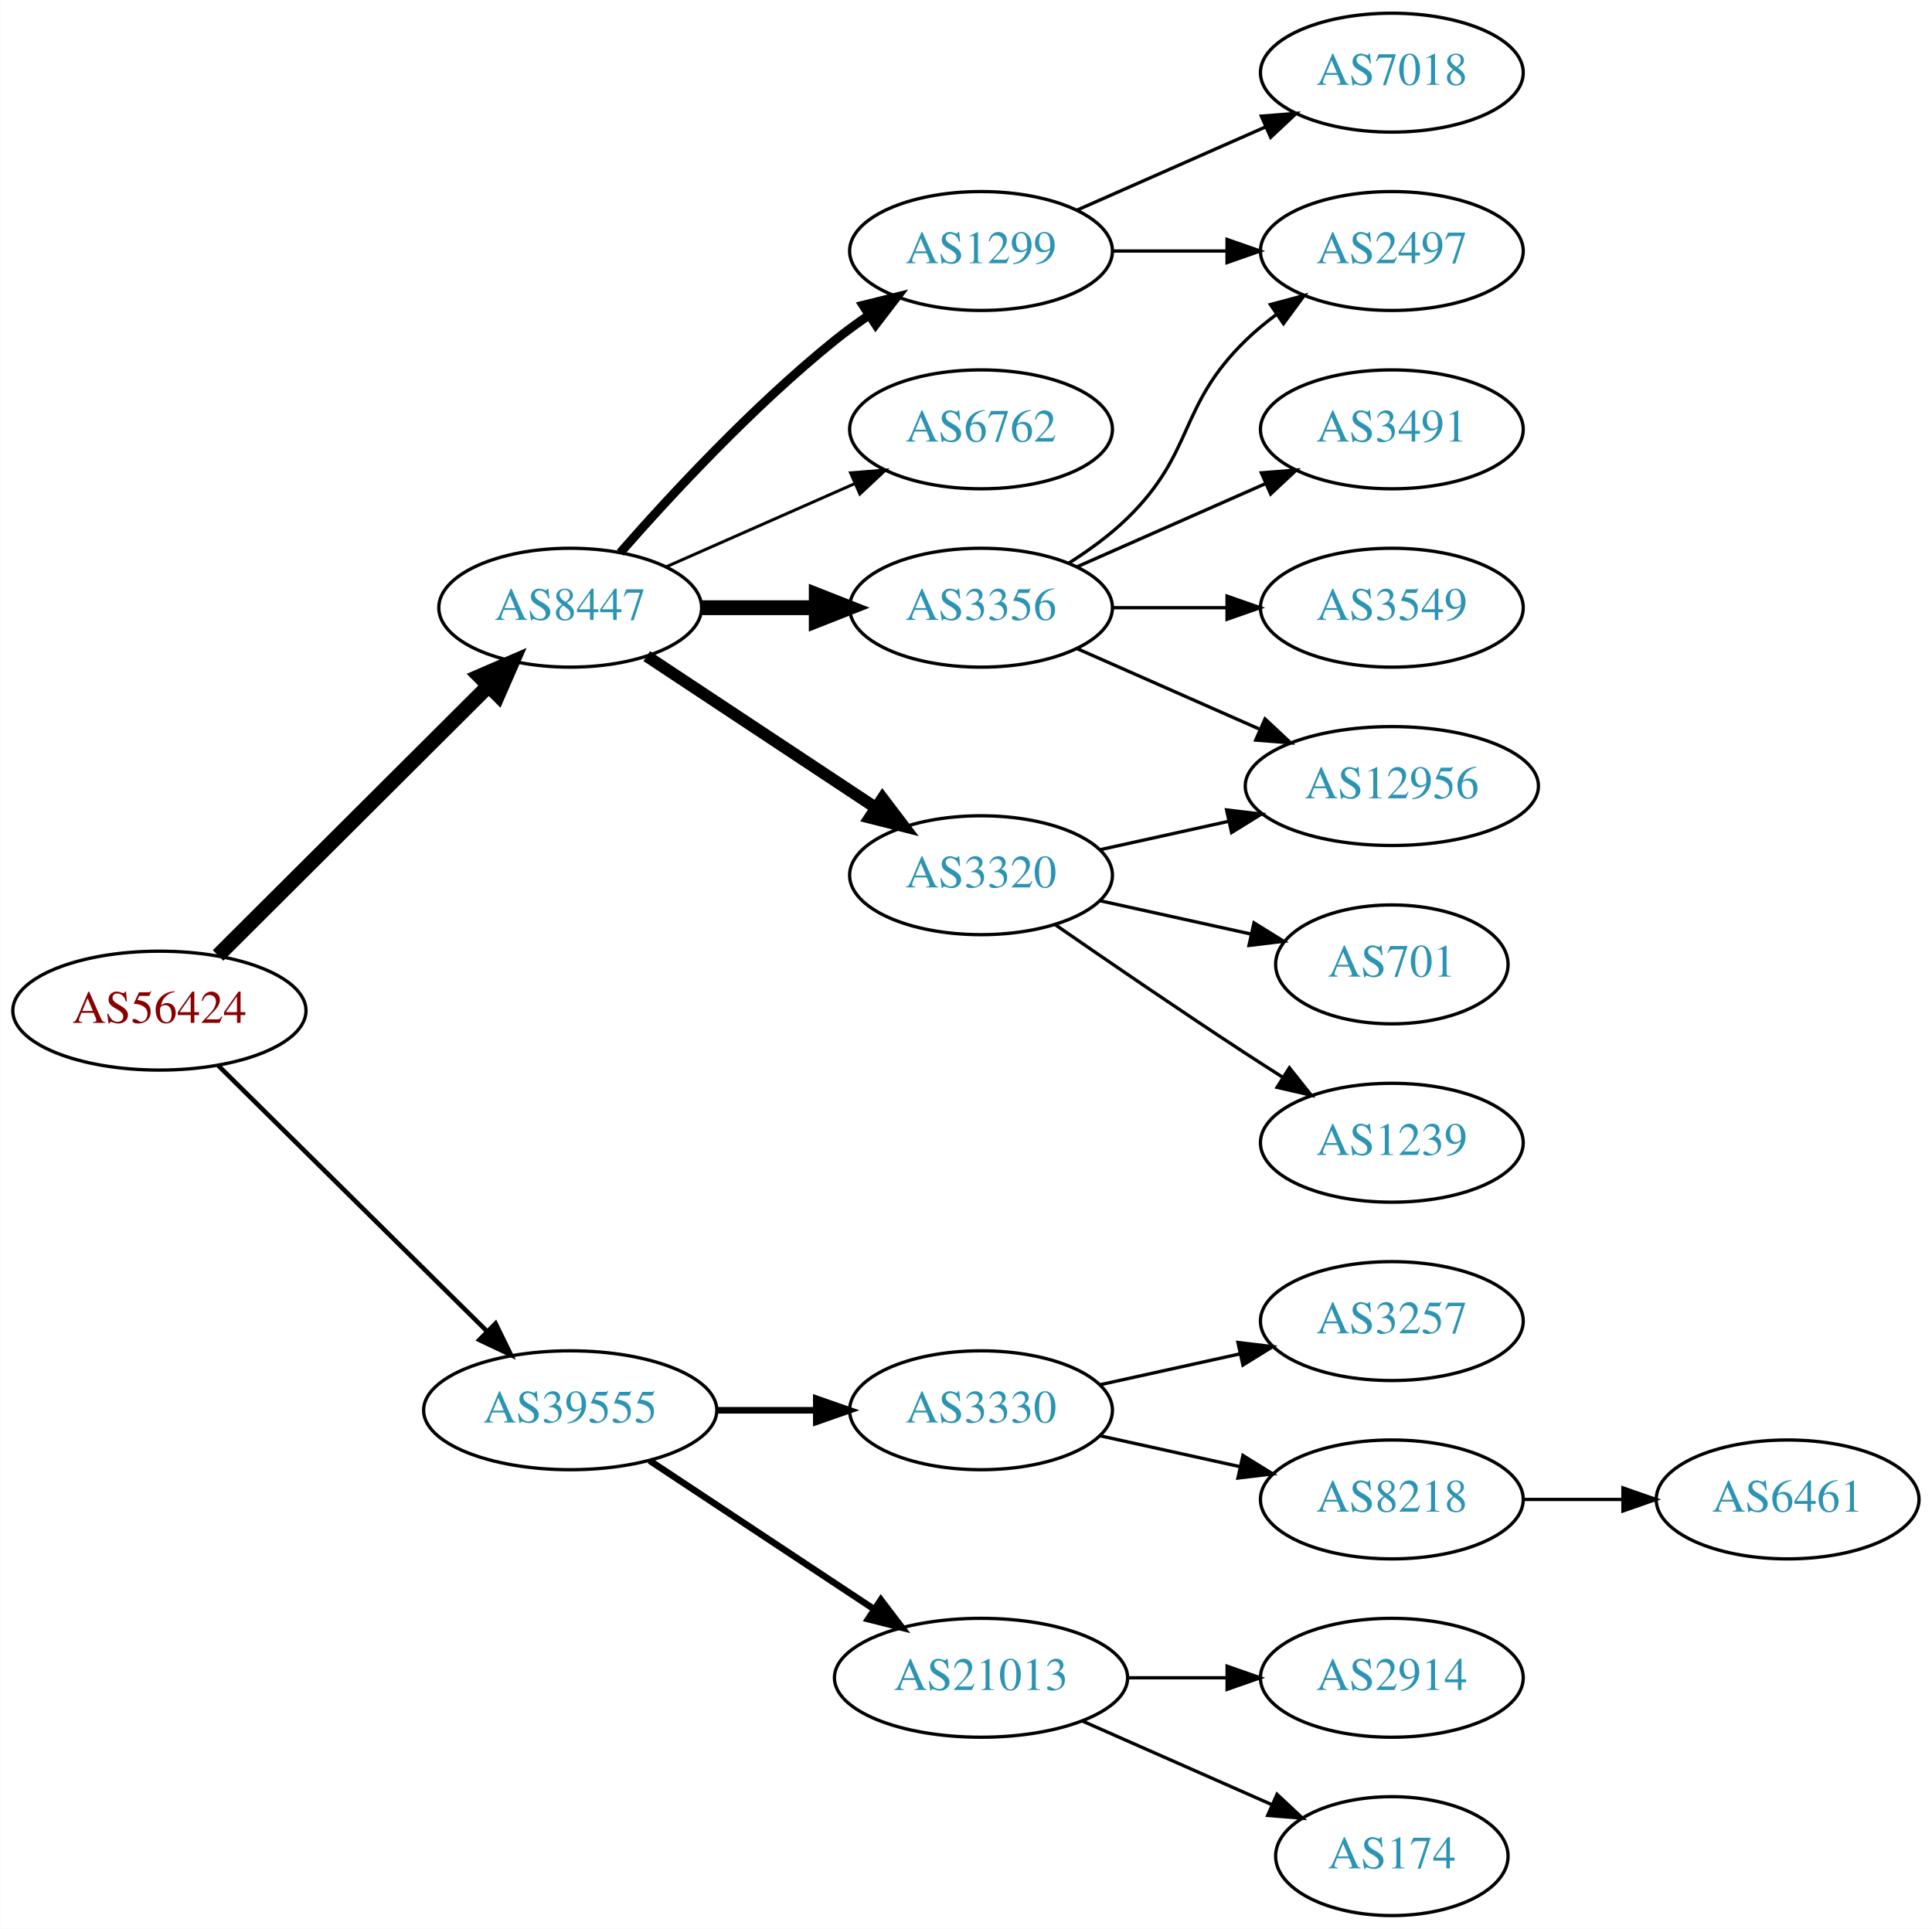
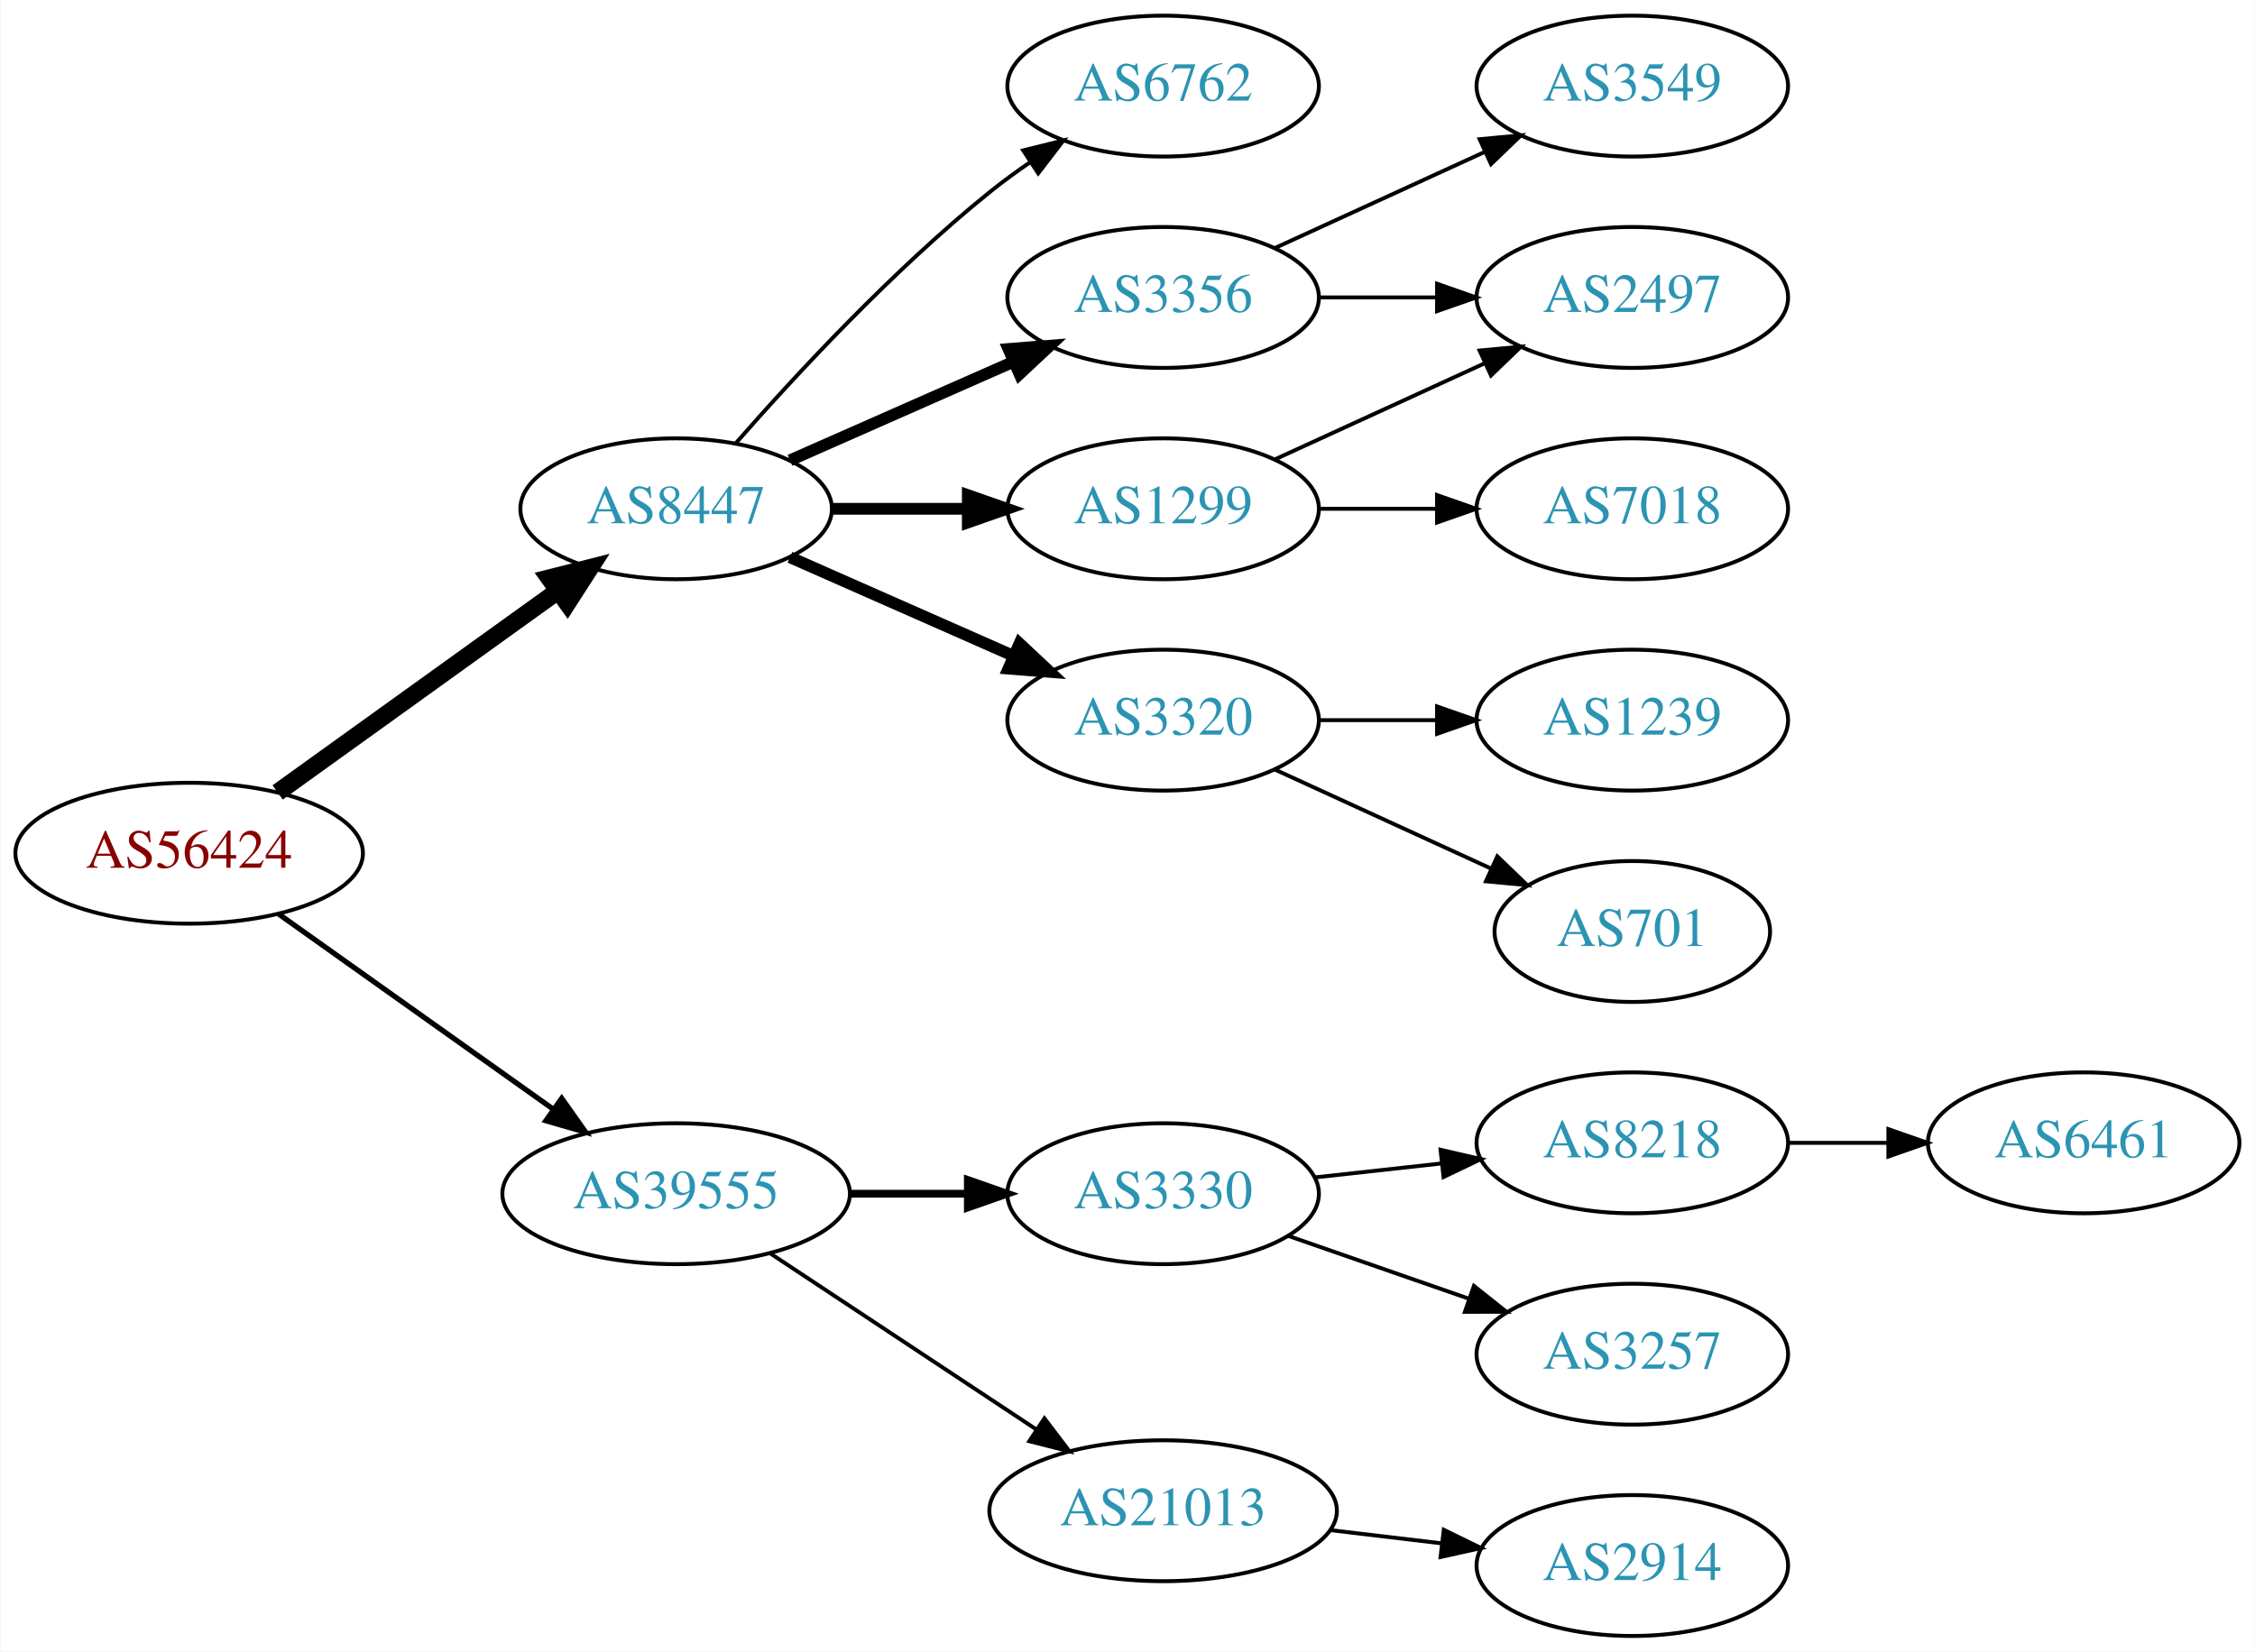
- <svg xmlns="http://www.w3.org/2000/svg" xmlns:xlink="http://www.w3.org/1999/xlink" width="585pt" height="584pt" viewBox="0.00 0.00 584.86 584.00">
-   <g id="graph0" class="graph" transform="scale(1 1) rotate(0) translate(4 580)">
-     <polygon fill="white" stroke="none" points="-4,4 -4,-580 580.862,-580 580.862,4 -4,4" />
+ <svg xmlns="http://www.w3.org/2000/svg" xmlns:xlink="http://www.w3.org/1999/xlink" width="576pt" height="422pt" viewBox="0.00 0.00 575.76 422.00">
+   <g id="graph0" class="graph" transform="scale(1 1) rotate(0) translate(4 418)">
+     <polygon fill="white" stroke="none" points="-4,4 -4,-418 571.762,-418 571.762,4 -4,4" />
    <g id="node1" class="node">
      <g id="a_node1">
        <a xlink:href="/asn/56424" xlink:title="AS56424 ~ TYROLIT-AT-AS [AT]">
-           <ellipse fill="#ffffff" stroke="black" cx="44.196" cy="-274" rx="44.393" ry="18" />
-           <text text-anchor="middle" x="44.196" y="-270.3" font-family="Times,serif" font-size="14.00" fill="#880000">AS56424</text>
+           <ellipse fill="#ffffff" stroke="black" cx="44.196" cy="-200" rx="44.393" ry="18" />
+           <text text-anchor="middle" x="44.196" y="-196.3" font-family="Times,serif" font-size="14.00" fill="#880000">AS56424</text>
        </a>
      </g>
    </g>
    <g id="node2" class="node">
      <g id="a_node2">
        <a xlink:href="/asn/8447" xlink:title="AS8447 ~ A1 Telekom Austria AG [AT]">
-           <ellipse fill="#ffffff" stroke="black" cx="168.588" cy="-396" rx="39.794" ry="18" />
-           <text text-anchor="middle" x="168.588" y="-392.3" font-family="Times,serif" font-size="14.00" fill="#2c94b3">AS8447</text>
+           <ellipse fill="#ffffff" stroke="black" cx="168.588" cy="-288" rx="39.794" ry="18" />
+           <text text-anchor="middle" x="168.588" y="-284.3" font-family="Times,serif" font-size="14.00" fill="#2c94b3">AS8447</text>
        </a>
      </g>
    </g>
    <g id="edge1" class="edge">
-       <path fill="none" stroke="black" stroke-width="4.5" d="M61.958,-290.708C83.107,-311.789 119.618,-348.183 143.687,-372.175" />
-       <polygon fill="black" stroke="black" stroke-width="4.5" points="141.167,-375.223 151.029,-379.494 146.727,-369.646 141.167,-375.223" />
+       <path fill="none" stroke="black" stroke-width="4.5" d="M66.796,-215.53C86.667,-229.818 116.3,-251.124 138.298,-266.94" />
+       <polygon fill="black" stroke="black" stroke-width="4.5" points="136.196,-270.278 146.614,-272.919 140.793,-263.884 136.196,-270.278" />
    </g>
    <g id="node3" class="node">
      <g id="a_node3">
        <a xlink:href="/asn/39555" xlink:title="AS39555 ~ Stadtwerke Schwaz GmbH [AT]">
-           <ellipse fill="#ffffff" stroke="black" cx="168.588" cy="-153" rx="44.393" ry="18" />
-           <text text-anchor="middle" x="168.588" y="-149.3" font-family="Times,serif" font-size="14.00" fill="#2c94b3">AS39555</text>
+           <ellipse fill="#ffffff" stroke="black" cx="168.588" cy="-113" rx="44.393" ry="18" />
+           <text text-anchor="middle" x="168.588" y="-109.3" font-family="Times,serif" font-size="14.00" fill="#2c94b3">AS39555</text>
        </a>
      </g>
    </g>
    <g id="edge2" class="edge">
-       <path fill="none" stroke="black" stroke-width="1.385" d="M61.958,-257.429C82.989,-236.637 119.21,-200.828 143.282,-177.029" />
-       <polygon fill="black" stroke="black" stroke-width="1.385" points="145.986,-179.279 150.636,-169.759 141.064,-174.301 145.986,-179.279" />
+       <path fill="none" stroke="black" stroke-width="1.35" d="M67.077,-184.446C86.623,-170.553 115.448,-150.063 137.223,-134.584" />
+       <polygon fill="black" stroke="black" stroke-width="1.35" points="139.361,-137.359 145.484,-128.713 135.305,-131.654 139.361,-137.359" />
    </g>
    <g id="node4" class="node">
      <g id="a_node4">
-         <a xlink:href="/asn/3356" xlink:title="AS3356 ~ Level 3 Parent, LLC [US]">
-           <ellipse fill="#ffffff" stroke="black" cx="292.98" cy="-396" rx="39.794" ry="18" />
-           <text text-anchor="middle" x="292.98" y="-392.3" font-family="Times,serif" font-size="14.00" fill="#2c94b3">AS3356</text>
+         <a xlink:href="/asn/1299" xlink:title="AS1299 ~ Telia Carrier [EU]">
+           <ellipse fill="#ffffff" stroke="black" cx="292.98" cy="-288" rx="39.794" ry="18" />
+           <text text-anchor="middle" x="292.98" y="-284.3" font-family="Times,serif" font-size="14.00" fill="#2c94b3">AS1299</text>
        </a>
      </g>
    </g>
    <g id="edge3" class="edge">
-       <path fill="none" stroke="black" stroke-width="4.5" d="M208.314,-396C219.252,-396 231.303,-396 242.769,-396" />
-       <polygon fill="black" stroke="black" stroke-width="4.5" points="243.087,-399.938 253.087,-396 243.087,-392.063 243.087,-399.938" />
+       <path fill="none" stroke="black" stroke-width="3" d="M208.314,-288C219.252,-288 231.303,-288 242.769,-288" />
+       <polygon fill="black" stroke="black" stroke-width="3" points="243.087,-291.5 253.087,-288 243.087,-284.5 243.087,-291.5" />
    </g>
    <g id="node5" class="node">
      <g id="a_node5">
        <a xlink:href="/asn/3320" xlink:title="AS3320 ~ DTAG [DE]">
-           <ellipse fill="#ffffff" stroke="black" cx="292.98" cy="-315" rx="39.794" ry="18" />
-           <text text-anchor="middle" x="292.98" y="-311.3" font-family="Times,serif" font-size="14.00" fill="#2c94b3">AS3320</text>
+           <ellipse fill="#ffffff" stroke="black" cx="292.98" cy="-234" rx="39.794" ry="18" />
+           <text text-anchor="middle" x="292.98" y="-230.3" font-family="Times,serif" font-size="14.00" fill="#2c94b3">AS3320</text>
        </a>
      </g>
    </g>
    <g id="edge4" class="edge">
-       <path fill="none" stroke="black" stroke-width="3.6" d="M191.753,-381.332C211.127,-368.509 239.46,-349.759 261.062,-335.462" />
-       <polygon fill="black" stroke="black" stroke-width="3.6" points="263.16,-338.271 269.567,-329.833 259.297,-332.433 263.16,-338.271" />
+       <path fill="none" stroke="black" stroke-width="3" d="M197.667,-275.611C214.615,-268.134 236.413,-258.517 254.782,-250.412" />
+       <polygon fill="black" stroke="black" stroke-width="3" points="256.296,-253.57 264.032,-246.331 253.47,-247.166 256.296,-253.57" />
    </g>
    <g id="node6" class="node">
      <g id="a_node6">
-         <a xlink:href="/asn/1299" xlink:title="AS1299 ~ Telia Carrier [EU]">
-           <ellipse fill="#ffffff" stroke="black" cx="292.98" cy="-504" rx="39.794" ry="18" />
-           <text text-anchor="middle" x="292.98" y="-500.3" font-family="Times,serif" font-size="14.00" fill="#2c94b3">AS1299</text>
+         <a xlink:href="/asn/6762" xlink:title="AS6762 ~ TELECOM ITALIA SPARKLE S.p.A. [IT]">
+           <ellipse fill="#ffffff" stroke="black" cx="292.98" cy="-396" rx="39.794" ry="18" />
+           <text text-anchor="middle" x="292.98" y="-392.3" font-family="Times,serif" font-size="14.00" fill="#2c94b3">AS6762</text>
        </a>
      </g>
    </g>
    <g id="edge5" class="edge">
-       <path fill="none" stroke="black" stroke-width="2.7" d="M183.74,-412.663C198.842,-429.894 223.963,-457.024 248.784,-477 252.04,-479.62 255.565,-482.192 259.149,-484.646" />
-       <polygon fill="black" stroke="black" stroke-width="2.7" points="257.237,-487.577 267.522,-490.121 261.068,-481.719 257.237,-487.577" />
+       <path fill="none" stroke="black" d="M183.74,-304.663C198.842,-321.894 223.963,-349.024 248.784,-369 252.04,-371.62 255.565,-374.192 259.149,-376.646" />
+       <polygon fill="black" stroke="black" points="257.237,-379.577 267.522,-382.121 261.068,-373.719 257.237,-379.577" />
    </g>
    <g id="node7" class="node">
      <g id="a_node7">
-         <a xlink:href="/asn/6762" xlink:title="AS6762 ~ TELECOM ITALIA SPARKLE S.p.A. [IT]">
-           <ellipse fill="#ffffff" stroke="black" cx="292.98" cy="-450" rx="39.794" ry="18" />
-           <text text-anchor="middle" x="292.98" y="-446.3" font-family="Times,serif" font-size="14.00" fill="#2c94b3">AS6762</text>
+         <a xlink:href="/asn/3356" xlink:title="AS3356 ~ Level 3 Parent, LLC [US]">
+           <ellipse fill="#ffffff" stroke="black" cx="292.98" cy="-342" rx="39.794" ry="18" />
+           <text text-anchor="middle" x="292.98" y="-338.3" font-family="Times,serif" font-size="14.00" fill="#2c94b3">AS3356</text>
        </a>
      </g>
    </g>
    <g id="edge6" class="edge">
-       <path fill="none" stroke="black" stroke-width="0.9" d="M197.667,-408.389C214.615,-415.866 236.413,-425.483 254.782,-433.588" />
-       <polygon fill="black" stroke="black" stroke-width="0.9" points="253.47,-436.834 264.032,-437.669 256.296,-430.43 253.47,-436.834" />
+       <path fill="none" stroke="black" stroke-width="3" d="M197.667,-300.389C214.615,-307.866 236.413,-317.483 254.782,-325.588" />
+       <polygon fill="black" stroke="black" stroke-width="3" points="253.47,-328.834 264.032,-329.669 256.296,-322.43 253.47,-328.834" />
+     </g>
+     <g id="node13" class="node">
+       <g id="a_node13">
+         <a xlink:href="/asn/3330" xlink:title="AS3330 ~ Vienna, Austria [AT]">
+           <ellipse fill="#ffffff" stroke="black" cx="292.98" cy="-113" rx="39.794" ry="18" />
+           <text text-anchor="middle" x="292.98" y="-109.3" font-family="Times,serif" font-size="14.00" fill="#2c94b3">AS3330</text>
+         </a>
+       </g>
+     </g>
+     <g id="edge13" class="edge">
+       <path fill="none" stroke="black" stroke-width="2" d="M213.084,-113C222.773,-113 233.11,-113 243.002,-113" />
+       <polygon fill="black" stroke="black" stroke-width="2" points="243.105,-116.5 253.105,-113 243.105,-109.5 243.105,-116.5" />
+     </g>
+     <g id="node14" class="node">
+       <g id="a_node14">
+         <a xlink:href="/asn/21013" xlink:title="AS21013 ~ Wels, AT [AT]">
+           <ellipse fill="#ffffff" stroke="black" cx="292.98" cy="-32" rx="44.393" ry="18" />
+           <text text-anchor="middle" x="292.98" y="-28.3" font-family="Times,serif" font-size="14.00" fill="#2c94b3">AS21013</text>
+         </a>
+       </g>
+     </g>
+     <g id="edge14" class="edge">
+       <path fill="none" stroke="black" d="M192.609,-97.764C211.841,-85.037 239.449,-66.766 260.686,-52.711" />
+       <polygon fill="black" stroke="black" points="262.655,-55.605 269.063,-47.167 258.792,-49.767 262.655,-55.605" />
+     </g>
+     <g id="node10" class="node">
+       <g id="a_node10">
+         <a xlink:href="/asn/7018" xlink:title="AS7018 ~ AT&amp;T Services, Inc. [US]">
+           <ellipse fill="#ffffff" stroke="black" cx="412.823" cy="-288" rx="39.794" ry="18" />
+           <text text-anchor="middle" x="412.823" y="-284.3" font-family="Times,serif" font-size="14.00" fill="#2c94b3">AS7018</text>
+         </a>
+       </g>
+     </g>
+     <g id="edge9" class="edge">
+       <path fill="none" stroke="black" d="M332.893,-288C342.446,-288 352.796,-288 362.759,-288" />
+       <polygon fill="black" stroke="black" points="362.951,-291.5 372.951,-288 362.951,-284.5 362.951,-291.5" />
+     </g>
+     <g id="node11" class="node">
+       <g id="a_node11">
+         <a xlink:href="/asn/2497" xlink:title="AS2497 ~ Internet Initiative Japan Inc. [JP]">
+           <ellipse fill="#ffffff" stroke="black" cx="412.823" cy="-342" rx="39.794" ry="18" />
+           <text text-anchor="middle" x="412.823" y="-338.3" font-family="Times,serif" font-size="14.00" fill="#2c94b3">AS2497</text>
+         </a>
+       </g>
+     </g>
+     <g id="edge10" class="edge">
+       <path fill="none" stroke="black" d="M321.609,-300.661C337.566,-307.973 357.837,-317.261 375.119,-325.181" />
+       <polygon fill="black" stroke="black" points="373.818,-328.435 384.367,-329.419 376.734,-322.071 373.818,-328.435" />
+     </g>
+     <g id="node8" class="node">
+       <g id="a_node8">
+         <a xlink:href="/asn/701" xlink:title="AS701 ~ UUNET [US]">
+           <ellipse fill="#ffffff" stroke="black" cx="412.823" cy="-180" rx="35.194" ry="18" />
+           <text text-anchor="middle" x="412.823" y="-176.3" font-family="Times,serif" font-size="14.00" fill="#2c94b3">AS701</text>
+         </a>
+       </g>
+     </g>
+     <g id="edge7" class="edge">
+       <path fill="none" stroke="black" d="M321.609,-221.339C338.025,-213.817 359.007,-204.202 376.604,-196.139" />
+       <polygon fill="black" stroke="black" points="378.348,-199.189 385.981,-191.842 375.432,-192.826 378.348,-199.189" />
+     </g>
+     <g id="node9" class="node">
+       <g id="a_node9">
+         <a xlink:href="/asn/1239" xlink:title="AS1239 ~ Sprint [US]">
+           <ellipse fill="#ffffff" stroke="black" cx="412.823" cy="-234" rx="39.794" ry="18" />
+           <text text-anchor="middle" x="412.823" y="-230.3" font-family="Times,serif" font-size="14.00" fill="#2c94b3">AS1239</text>
+         </a>
+       </g>
+     </g>
+     <g id="edge8" class="edge">
+       <path fill="none" stroke="black" d="M332.893,-234C342.446,-234 352.796,-234 362.759,-234" />
+       <polygon fill="black" stroke="black" points="362.951,-237.5 372.951,-234 362.951,-230.5 362.951,-237.5" />
+     </g>
+     <g id="edge11" class="edge">
+       <path fill="none" stroke="black" d="M332.893,-342C342.446,-342 352.796,-342 362.759,-342" />
+       <polygon fill="black" stroke="black" points="362.951,-345.5 372.951,-342 362.951,-338.5 362.951,-345.5" />
+     </g>
+     <g id="node12" class="node">
+       <g id="a_node12">
+         <a xlink:href="/asn/3549" xlink:title="AS3549 ~ Level 3 Parent, LLC [US]">
+           <ellipse fill="#ffffff" stroke="black" cx="412.823" cy="-396" rx="39.794" ry="18" />
+           <text text-anchor="middle" x="412.823" y="-392.3" font-family="Times,serif" font-size="14.00" fill="#2c94b3">AS3549</text>
+         </a>
+       </g>
+     </g>
+     <g id="edge12" class="edge">
+       <path fill="none" stroke="black" d="M321.609,-354.661C337.566,-361.973 357.837,-371.261 375.119,-379.181" />
+       <polygon fill="black" stroke="black" points="373.818,-382.435 384.367,-383.419 376.734,-376.071 373.818,-382.435" />
    </g>
    <g id="node15" class="node">
      <g id="a_node15">
-         <a xlink:href="/asn/3330" xlink:title="AS3330 ~ Vienna, Austria [AT]">
-           <ellipse fill="#ffffff" stroke="black" cx="292.98" cy="-153" rx="39.794" ry="18" />
-           <text text-anchor="middle" x="292.98" y="-149.3" font-family="Times,serif" font-size="14.00" fill="#2c94b3">AS3330</text>
-         </a>
-       </g>
-     </g>
-     <g id="edge16" class="edge">
-       <path fill="none" stroke="black" stroke-width="2" d="M213.084,-153C222.773,-153 233.11,-153 243.002,-153" />
-       <polygon fill="black" stroke="black" stroke-width="2" points="243.105,-156.5 253.105,-153 243.105,-149.5 243.105,-156.5" />
+         <a xlink:href="/asn/8218" xlink:title="AS8218 ~ legacy Neotelecoms [FR]">
+           <ellipse fill="#ffffff" stroke="black" cx="412.823" cy="-126" rx="39.794" ry="18" />
+           <text text-anchor="middle" x="412.823" y="-122.3" font-family="Times,serif" font-size="14.00" fill="#2c94b3">AS8218</text>
+         </a>
+       </g>
+     </g>
+     <g id="edge15" class="edge">
+       <path fill="none" stroke="black" d="M331.591,-117.149C341.902,-118.287 353.219,-119.535 364.019,-120.726" />
+       <polygon fill="black" stroke="black" points="363.842,-124.228 374.166,-121.846 364.61,-117.27 363.842,-124.228" />
    </g>
    <g id="node16" class="node">
      <g id="a_node16">
-         <a xlink:href="/asn/21013" xlink:title="AS21013 ~ Wels, AT [AT]">
-           <ellipse fill="#ffffff" stroke="black" cx="292.98" cy="-72" rx="44.393" ry="18" />
-           <text text-anchor="middle" x="292.98" y="-68.3" font-family="Times,serif" font-size="14.00" fill="#2c94b3">AS21013</text>
-         </a>
-       </g>
-     </g>
-     <g id="edge17" class="edge">
-       <path fill="none" stroke="black" stroke-width="2" d="M192.609,-137.765C211.841,-125.037 239.449,-106.766 260.686,-92.711" />
-       <polygon fill="black" stroke="black" stroke-width="2" points="262.655,-95.605 269.063,-87.167 258.792,-89.767 262.655,-95.605" />
-     </g>
-     <g id="node8" class="node">
-       <g id="a_node8">
-         <a xlink:href="/asn/3549" xlink:title="AS3549 ~ Level 3 Parent, LLC [US]">
-           <ellipse fill="#ffffff" stroke="black" cx="417.373" cy="-396" rx="39.794" ry="18" />
-           <text text-anchor="middle" x="417.373" y="-392.3" font-family="Times,serif" font-size="14.00" fill="#2c94b3">AS3549</text>
-         </a>
-       </g>
-     </g>
-     <g id="edge7" class="edge">
-       <path fill="none" stroke="black" d="M332.706,-396C343.644,-396 355.695,-396 367.161,-396" />
-       <polygon fill="black" stroke="black" points="367.479,-399.5 377.479,-396 367.479,-392.5 367.479,-399.5" />
-     </g>
-     <g id="node9" class="node">
-       <g id="a_node9">
-         <a xlink:href="/asn/2497" xlink:title="AS2497 ~ Internet Initiative Japan Inc. [JP]">
-           <ellipse fill="#ffffff" stroke="black" cx="417.373" cy="-504" rx="39.794" ry="18" />
-           <text text-anchor="middle" x="417.373" y="-500.3" font-family="Times,serif" font-size="14.00" fill="#2c94b3">AS2497</text>
-         </a>
-       </g>
-     </g>
-     <g id="edge8" class="edge">
-       <path fill="none" stroke="black" d="M319.509,-409.462C325.672,-413.362 331.974,-417.948 337.176,-423 357.87,-443.094 352.483,-456.906 373.176,-477 376.022,-479.763 379.195,-482.386 382.496,-484.834" />
-       <polygon fill="black" stroke="black" points="380.612,-487.786 390.843,-490.538 384.561,-482.006 380.612,-487.786" />
-     </g>
-     <g id="node10" class="node">
-       <g id="a_node10">
-         <a xlink:href="/asn/3491" xlink:title="AS3491 ~ PCCW Global, Inc. [US]">
-           <ellipse fill="#ffffff" stroke="black" cx="417.373" cy="-450" rx="39.794" ry="18" />
-           <text text-anchor="middle" x="417.373" y="-446.3" font-family="Times,serif" font-size="14.00" fill="#2c94b3">AS3491</text>
-         </a>
-       </g>
-     </g>
-     <g id="edge9" class="edge">
-       <path fill="none" stroke="black" d="M322.06,-408.389C339.008,-415.866 360.805,-425.483 379.174,-433.588" />
-       <polygon fill="black" stroke="black" points="377.862,-436.834 388.424,-437.669 380.688,-430.43 377.862,-436.834" />
-     </g>
-     <g id="node11" class="node">
-       <g id="a_node11">
-         <a xlink:href="/asn/12956" xlink:title="AS12956 ~ TELXIUS [ES]">
-           <ellipse fill="#ffffff" stroke="black" cx="417.373" cy="-342" rx="44.393" ry="18" />
-           <text text-anchor="middle" x="417.373" y="-338.3" font-family="Times,serif" font-size="14.00" fill="#2c94b3">AS12956</text>
-         </a>
-       </g>
-     </g>
-     <g id="edge10" class="edge">
-       <path fill="none" stroke="black" d="M322.06,-383.611C338.376,-376.413 359.186,-367.231 377.106,-359.325" />
-       <polygon fill="black" stroke="black" points="378.981,-362.323 386.717,-355.084 376.155,-355.919 378.981,-362.323" />
-     </g>
-     <g id="edge11" class="edge">
-       <path fill="none" stroke="black" d="M329.053,-322.737C341.092,-325.393 354.792,-328.415 367.713,-331.266" />
-       <polygon fill="black" stroke="black" points="367.343,-334.768 377.862,-333.505 368.851,-327.932 367.343,-334.768" />
-     </g>
-     <g id="node12" class="node">
-       <g id="a_node12">
-         <a xlink:href="/asn/701" xlink:title="AS701 ~ UUNET [US]">
-           <ellipse fill="#ffffff" stroke="black" cx="417.373" cy="-288" rx="35.194" ry="18" />
-           <text text-anchor="middle" x="417.373" y="-284.3" font-family="Times,serif" font-size="14.00" fill="#2c94b3">AS701</text>
-         </a>
-       </g>
-     </g>
-     <g id="edge12" class="edge">
-       <path fill="none" stroke="black" d="M329.053,-307.263C343.287,-304.123 359.841,-300.471 374.686,-297.196" />
-       <polygon fill="black" stroke="black" points="375.628,-300.572 384.64,-295 374.12,-293.737 375.628,-300.572" />
-     </g>
-     <g id="node13" class="node">
-       <g id="a_node13">
-         <a xlink:href="/asn/1239" xlink:title="AS1239 ~ Sprint [US]">
-           <ellipse fill="#ffffff" stroke="black" cx="417.373" cy="-234" rx="39.794" ry="18" />
-           <text text-anchor="middle" x="417.373" y="-230.3" font-family="Times,serif" font-size="14.00" fill="#2c94b3">AS1239</text>
-         </a>
-       </g>
-     </g>
-     <g id="edge13" class="edge">
-       <path fill="none" stroke="black" d="M315.337,-300.099C331.188,-289.123 353.391,-273.921 373.176,-261 376.758,-258.661 380.529,-256.241 384.289,-253.856" />
-       <polygon fill="black" stroke="black" points="386.352,-256.693 392.95,-248.404 382.623,-250.769 386.352,-256.693" />
-     </g>
-     <g id="edge14" class="edge">
-       <path fill="none" stroke="black" d="M332.706,-504C343.644,-504 355.695,-504 367.161,-504" />
-       <polygon fill="black" stroke="black" points="367.479,-507.5 377.479,-504 367.479,-500.5 367.479,-507.5" />
-     </g>
-     <g id="node14" class="node">
-       <g id="a_node14">
-         <a xlink:href="/asn/7018" xlink:title="AS7018 ~ AT&amp;T Services, Inc. [US]">
-           <ellipse fill="#ffffff" stroke="black" cx="417.373" cy="-558" rx="39.794" ry="18" />
-           <text text-anchor="middle" x="417.373" y="-554.3" font-family="Times,serif" font-size="14.00" fill="#2c94b3">AS7018</text>
-         </a>
-       </g>
-     </g>
-     <g id="edge15" class="edge">
-       <path fill="none" stroke="black" d="M322.06,-516.389C339.008,-523.866 360.805,-533.483 379.174,-541.588" />
-       <polygon fill="black" stroke="black" points="377.862,-544.834 388.424,-545.669 380.688,-538.43 377.862,-544.834" />
+         <a xlink:href="/asn/3257" xlink:title="AS3257 ~ GTT [DE]">
+           <ellipse fill="#ffffff" stroke="black" cx="412.823" cy="-72" rx="39.794" ry="18" />
+           <text text-anchor="middle" x="412.823" y="-68.3" font-family="Times,serif" font-size="14.00" fill="#2c94b3">AS3257</text>
+         </a>
+       </g>
+     </g>
+     <g id="edge16" class="edge">
+       <path fill="none" stroke="black" d="M324.942,-102.228C339.039,-97.323 355.915,-91.451 371.029,-86.193" />
+       <polygon fill="black" stroke="black" points="372.364,-89.434 380.659,-82.843 370.064,-82.823 372.364,-89.434" />
+     </g>
+     <g id="node18" class="node">
+       <g id="a_node18">
+         <a xlink:href="/asn/2914" xlink:title="AS2914 ~ NTT America, Inc. [US]">
+           <ellipse fill="#ffffff" stroke="black" cx="412.823" cy="-18" rx="39.794" ry="18" />
+           <text text-anchor="middle" x="412.823" y="-14.3" font-family="Times,serif" font-size="14.00" fill="#2c94b3">AS2914</text>
+         </a>
+       </g>
+     </g>
+     <g id="edge18" class="edge">
+       <path fill="none" stroke="black" d="M335.527,-27.064C344.773,-25.966 354.646,-24.793 364.118,-23.668" />
+       <polygon fill="black" stroke="black" points="364.672,-27.126 374.189,-22.471 363.846,-20.175 364.672,-27.126" />
    </g>
    <g id="node17" class="node">
      <g id="a_node17">
-         <a xlink:href="/asn/8218" xlink:title="AS8218 ~ legacy Neotelecoms [FR]">
-           <ellipse fill="#ffffff" stroke="black" cx="417.373" cy="-126" rx="39.794" ry="18" />
-           <text text-anchor="middle" x="417.373" y="-122.3" font-family="Times,serif" font-size="14.00" fill="#2c94b3">AS8218</text>
-         </a>
-       </g>
-     </g>
-     <g id="edge18" class="edge">
-       <path fill="none" stroke="black" d="M329.053,-145.263C342.24,-142.354 357.42,-139.005 371.386,-135.924" />
-       <polygon fill="black" stroke="black" points="372.284,-139.31 381.295,-133.738 370.776,-132.475 372.284,-139.31" />
-     </g>
-     <g id="node18" class="node">
-       <g id="a_node18">
-         <a xlink:href="/asn/3257" xlink:title="AS3257 ~ GTT [DE]">
-           <ellipse fill="#ffffff" stroke="black" cx="417.373" cy="-180" rx="39.794" ry="18" />
-           <text text-anchor="middle" x="417.373" y="-176.3" font-family="Times,serif" font-size="14.00" fill="#2c94b3">AS3257</text>
-         </a>
-       </g>
-     </g>
-     <g id="edge19" class="edge">
-       <path fill="none" stroke="black" d="M329.053,-160.737C342.24,-163.646 357.42,-166.995 371.386,-170.076" />
-       <polygon fill="black" stroke="black" points="370.776,-173.525 381.295,-172.262 372.284,-166.69 370.776,-173.525" />
-     </g>
-     <g id="node20" class="node">
-       <g id="a_node20">
-         <a xlink:href="/asn/174" xlink:title="AS174 ~ Cogent Communications [US]">
-           <ellipse fill="#ffffff" stroke="black" cx="417.373" cy="-18" rx="35.194" ry="18" />
-           <text text-anchor="middle" x="417.373" y="-14.3" font-family="Times,serif" font-size="14.00" fill="#2c94b3">AS174</text>
-         </a>
-       </g>
-     </g>
-     <g id="edge21" class="edge">
-       <path fill="none" stroke="black" d="M323.608,-58.928C340.879,-51.308 362.77,-41.65 380.948,-33.629" />
-       <polygon fill="black" stroke="black" points="382.605,-36.724 390.341,-29.485 379.78,-30.32 382.605,-36.724" />
-     </g>
-     <g id="node21" class="node">
-       <g id="a_node21">
-         <a xlink:href="/asn/2914" xlink:title="AS2914 ~ NTT America, Inc. [US]">
-           <ellipse fill="#ffffff" stroke="black" cx="417.373" cy="-72" rx="39.794" ry="18" />
-           <text text-anchor="middle" x="417.373" y="-68.3" font-family="Times,serif" font-size="14.00" fill="#2c94b3">AS2914</text>
-         </a>
-       </g>
-     </g>
-     <g id="edge22" class="edge">
-       <path fill="none" stroke="black" d="M337.476,-72C347.165,-72 357.502,-72 367.394,-72" />
-       <polygon fill="black" stroke="black" points="367.497,-75.5 377.497,-72 367.497,-68.5 367.497,-75.5" />
-     </g>
-     <g id="node19" class="node">
-       <g id="a_node19">
        <a xlink:href="/asn/6461" xlink:title="AS6461 ~ Zayo Bandwidth [US]">
-           <ellipse fill="#ffffff" stroke="black" cx="537.215" cy="-126" rx="39.794" ry="18" />
-           <text text-anchor="middle" x="537.215" y="-122.3" font-family="Times,serif" font-size="14.00" fill="#2c94b3">AS6461</text>
-         </a>
-       </g>
-     </g>
-     <g id="edge20" class="edge">
-       <path fill="none" stroke="black" d="M457.285,-126C466.839,-126 477.188,-126 487.151,-126" />
-       <polygon fill="black" stroke="black" points="487.343,-129.5 497.343,-126 487.343,-122.5 487.343,-129.5" />
+           <ellipse fill="#ffffff" stroke="black" cx="528.116" cy="-126" rx="39.794" ry="18" />
+           <text text-anchor="middle" x="528.116" y="-122.3" font-family="Times,serif" font-size="14.00" fill="#2c94b3">AS6461</text>
+         </a>
+       </g>
+     </g>
+     <g id="edge17" class="edge">
+       <path fill="none" stroke="black" d="M452.495,-126C460.698,-126 469.462,-126 477.994,-126" />
+       <polygon fill="black" stroke="black" points="478.233,-129.5 488.233,-126 478.233,-122.5 478.233,-129.5" />
    </g>
  </g>
</svg>
